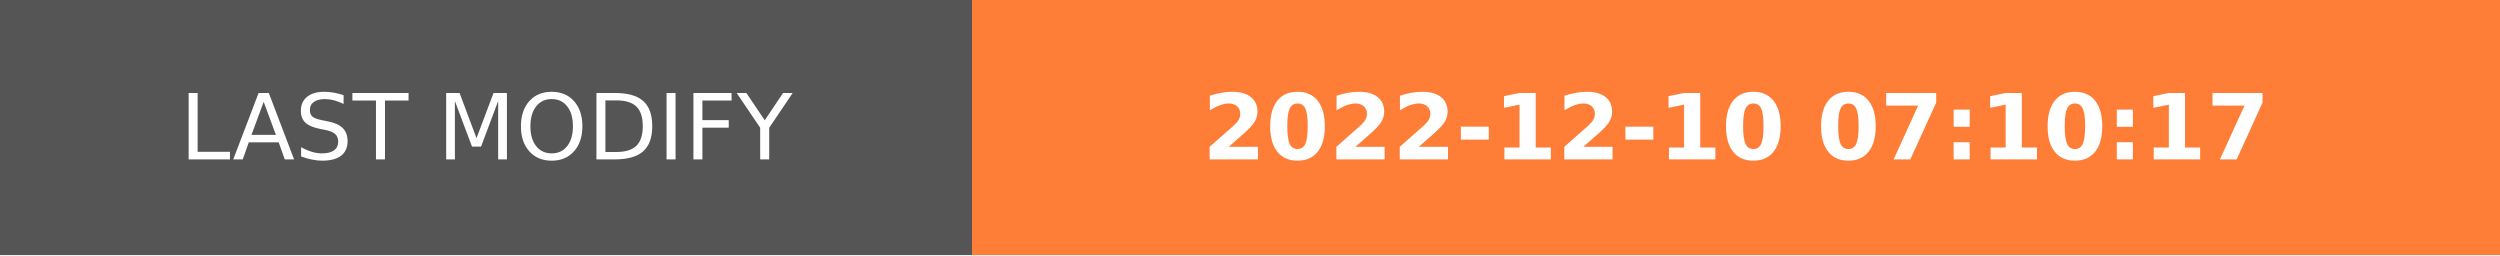
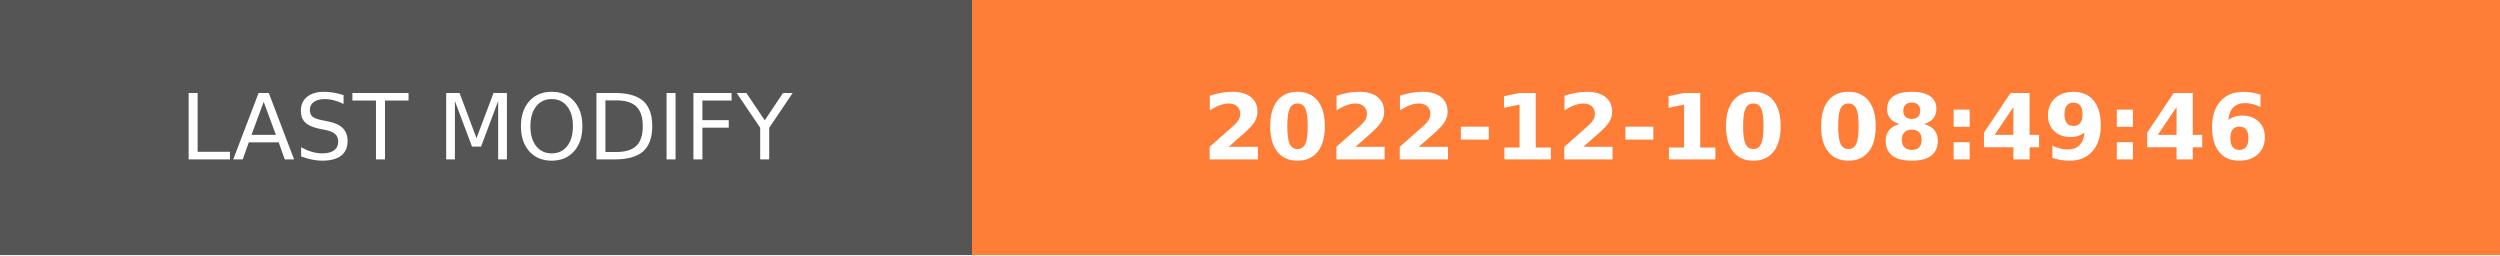
- <svg xmlns="http://www.w3.org/2000/svg" width="274.5" height="28" role="img" aria-label="LAST MODIFY: 2022-12-10 07:10:17">
+ <svg xmlns="http://www.w3.org/2000/svg" width="274.5" height="28" role="img" aria-label="LAST MODIFY: 2022-12-10 08:49:46">
  <g shape-rendering="crispEdges">
    <rect width="106.75" height="28" fill="#555" />
    <rect x="106.75" width="167.75" height="28" fill="#fe7d37" />
  </g>
  <g fill="#fff" text-anchor="middle" font-family="Verdana,Geneva,DejaVu Sans,sans-serif" text-rendering="geometricPrecision" font-size="100">
    <text transform="scale(.1)" x="533.75" y="175" textLength="827.5" fill="#fff">LAST MODIFY</text>
-     <text transform="scale(.1)" x="1906.25" y="175" textLength="1437.5" fill="#fff" font-weight="bold">2022-12-10 07:10:17</text>
+     <text transform="scale(.1)" x="1906.25" y="175" textLength="1437.5" fill="#fff" font-weight="bold">2022-12-10 08:49:46</text>
  </g>
</svg>
